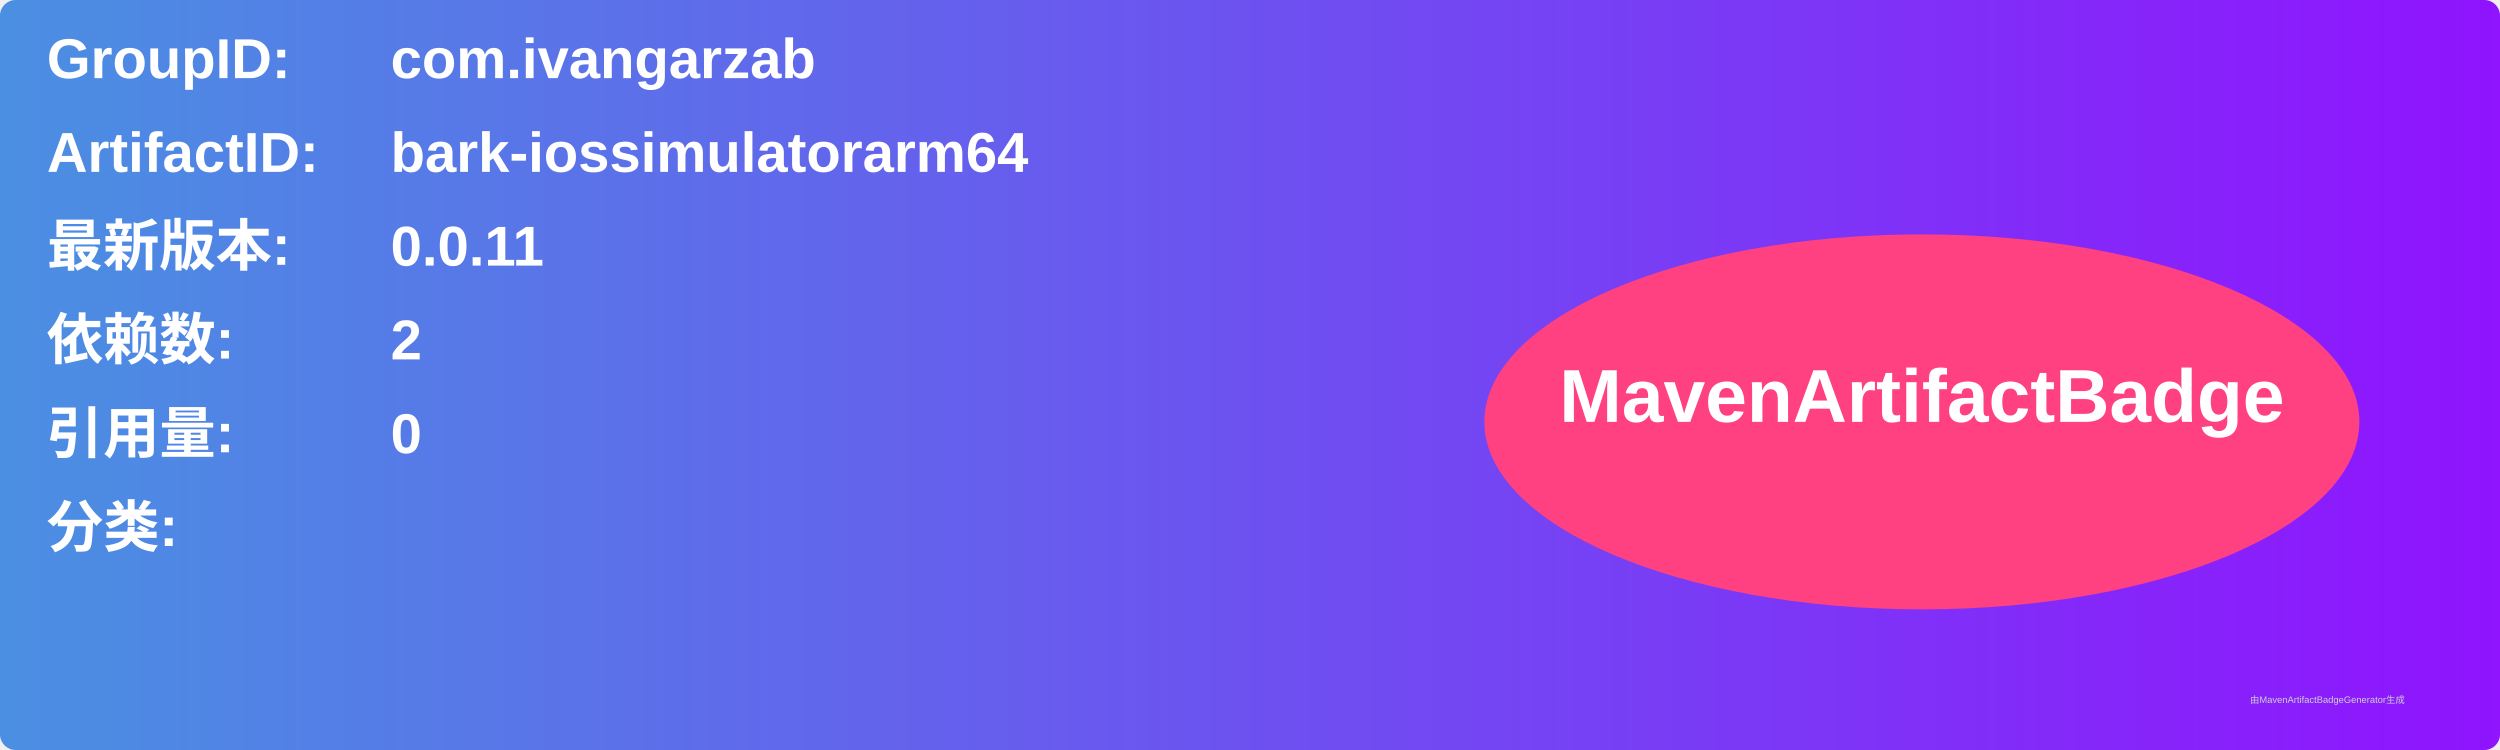
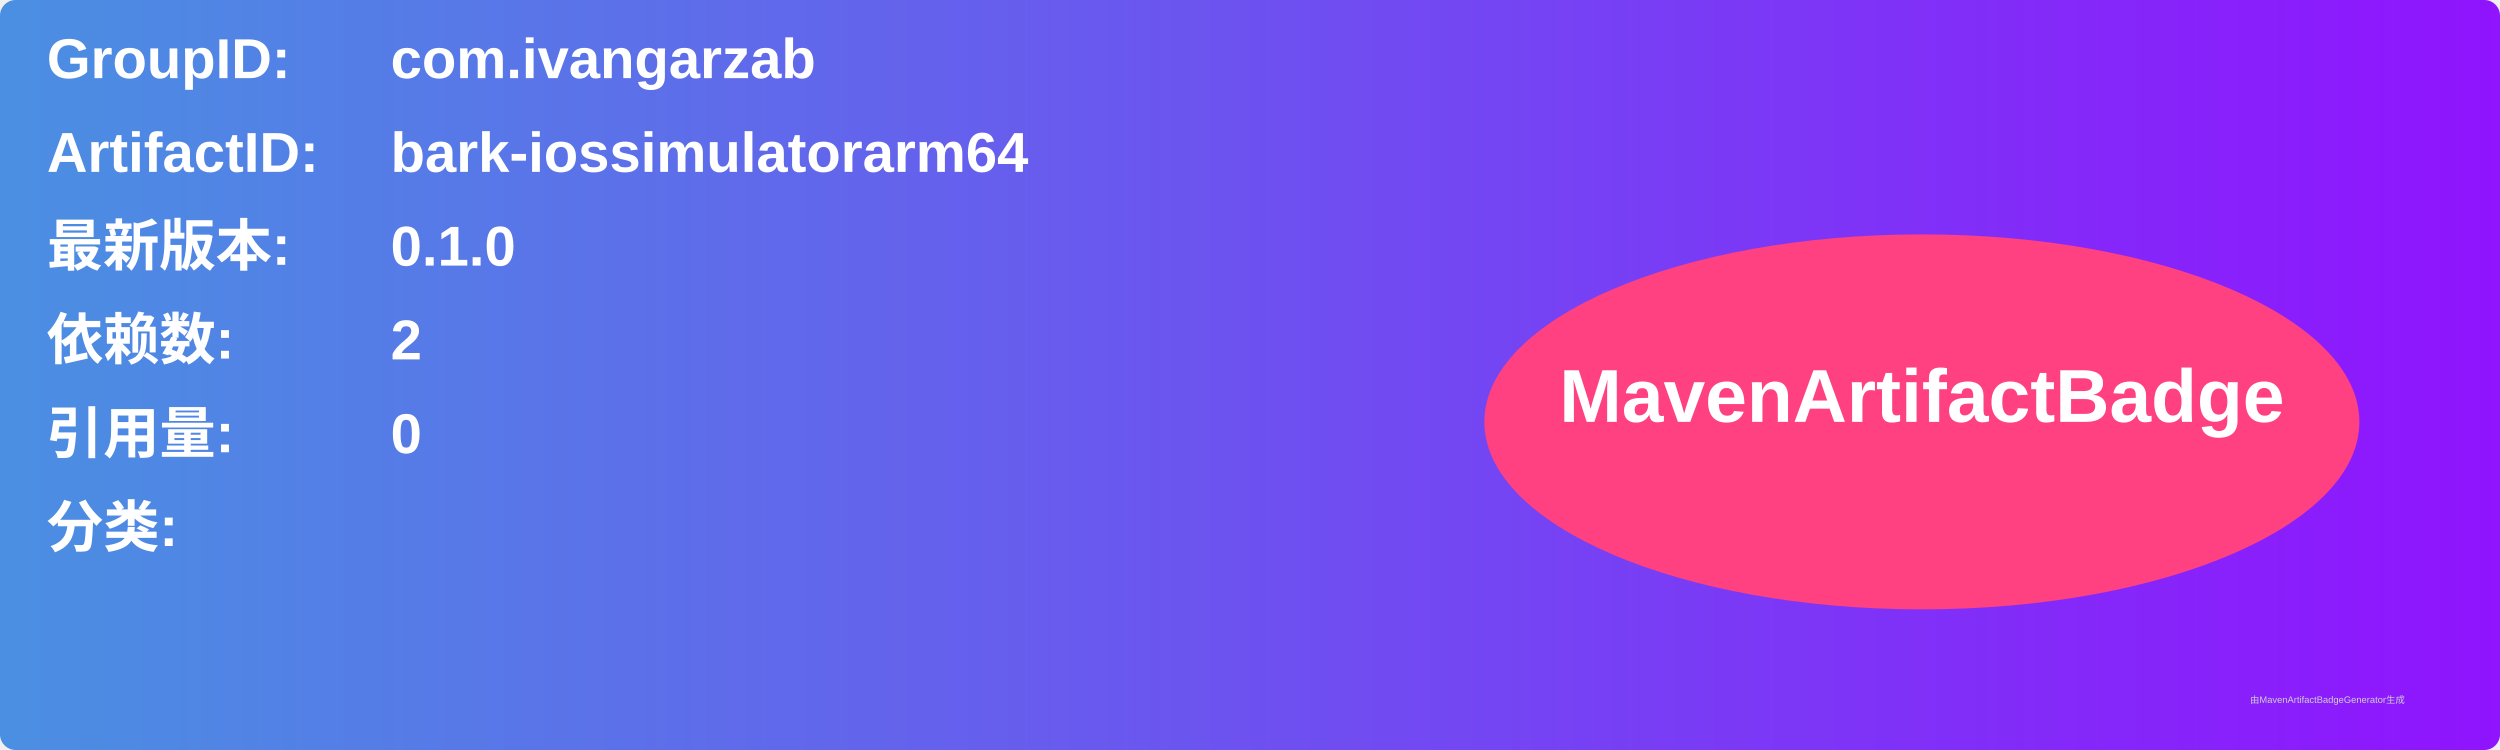
<svg xmlns="http://www.w3.org/2000/svg" width="800" height="240" viewBox="0 0 800 240">
  <linearGradient id="grad" x1="0%" y1="0%" x2="100%" y2="0%">
    <stop offset="0%" stop-color="#4a90e2" />
    <stop offset="100%" stop-color="#9013fe" />
  </linearGradient>
  <rect width="100%" height="100%" rx="5" ry="5" fill="url(#grad)" />
  <g transform="translate(15, 15)">
    <text x="0" y="10" font-family="Arial" font-size="18" fill="white" font-weight="bold" width="260">GroupID:</text>
    <text x="110" y="10" font-family="Arial" font-size="18" fill="white" font-weight="bold" width="460">com.ivangarzab</text>
    <text x="0" y="40" font-family="Arial" font-size="18" fill="white" font-weight="bold" width="260">ArtifactID:</text>
    <text x="110" y="40" font-family="Arial" font-size="18" fill="white" font-weight="bold" width="460">bark-iossimulatorarm64</text>
    <text x="0" y="70" font-family="Arial" font-size="18" fill="white" font-weight="bold">最新版本:</text>
    <text x="110" y="70" font-family="Arial" font-size="18" fill="white" font-weight="bold">
-       <tspan font-weight="bold">0.0.11</tspan>
+       <tspan font-weight="bold">0.1.0</tspan>
    </text>
    <text x="0" y="100" font-family="Arial" font-size="18" fill="white" font-weight="bold">依赖数: </text>
    <text x="110" y="100" font-family="Arial" font-size="18" fill="white">
      <tspan font-weight="bold">2</tspan>
    </text>
    <text x="0" y="130" font-family="Arial" font-size="18" fill="white" font-weight="bold">引用量: </text>
    <text x="110" y="130" font-family="Arial" font-size="18" fill="white">
      <tspan font-weight="bold">0</tspan>
    </text>
    <text x="0" y="160" font-family="Arial" font-size="18" fill="white" font-weight="bold">分类:</text>
    <text x="10" y="190" font-family="Arial" font-size="10" fill="white">
      <tspan font-weight="bold" />
    </text>
    <ellipse cx="600" cy="120" rx="140" ry="60" fill="#ff4081" />
    <text x="600" y="120" text-anchor="middle" font-family="Arial" font-size="24" fill="white" font-weight="bold">MavenArtifactBadge</text>
  </g>
  <text x="720" y="225" font-family="Arial" font-size="3" fill="#d0d0d0">由MavenArtifactBadgeGenerator生成</text>
</svg>
